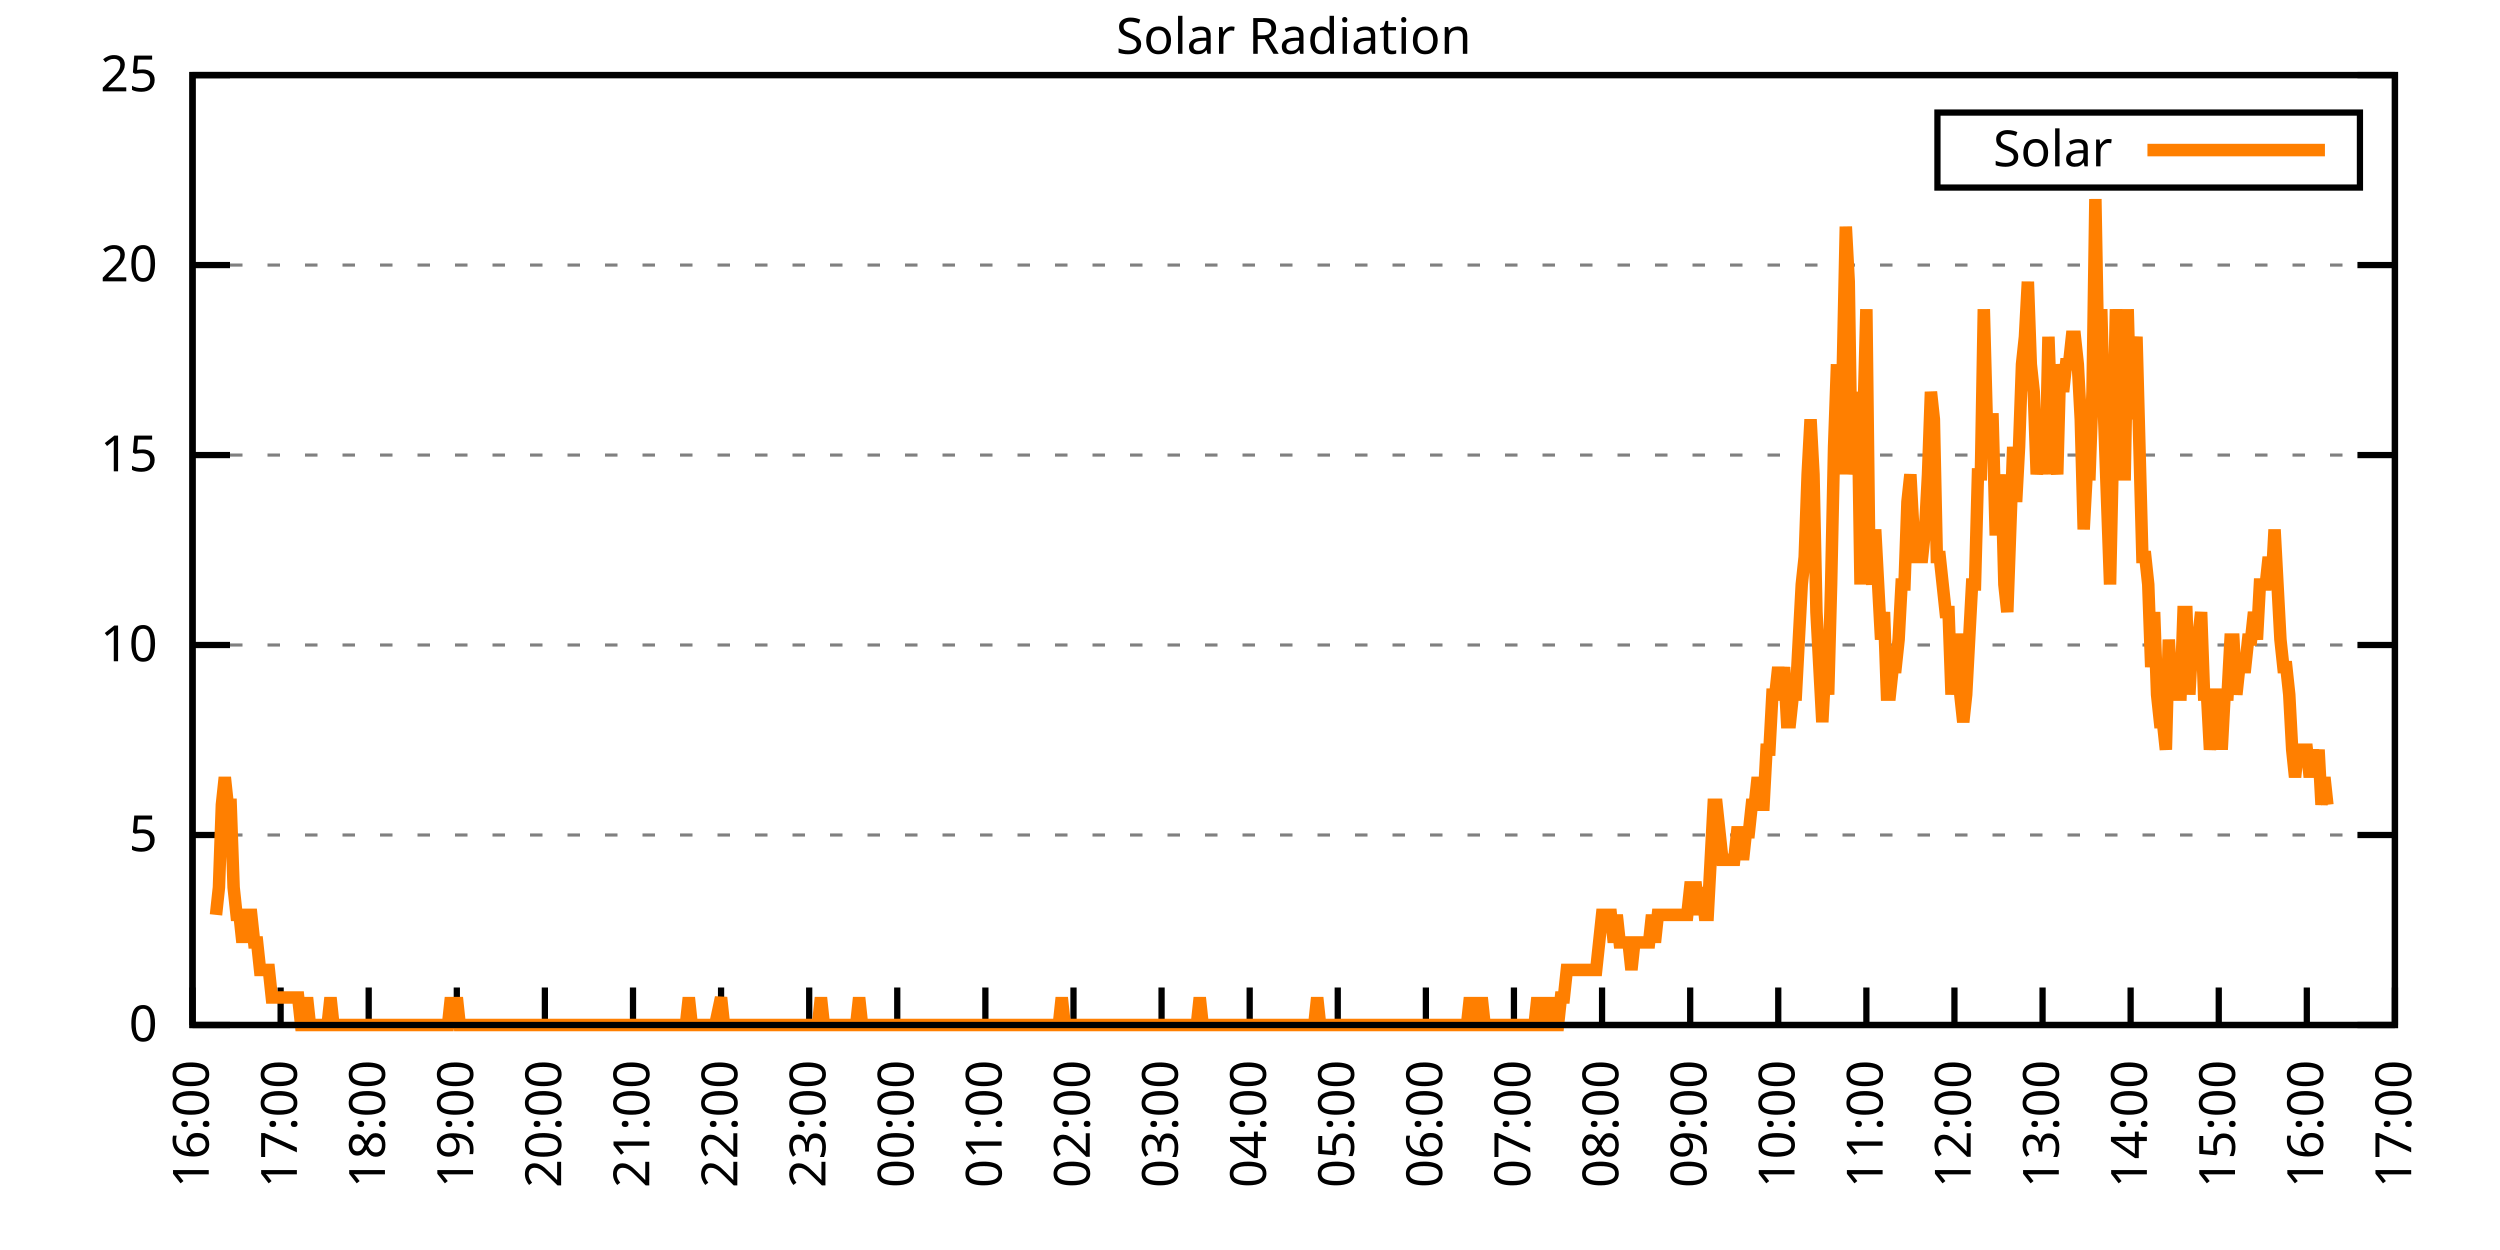
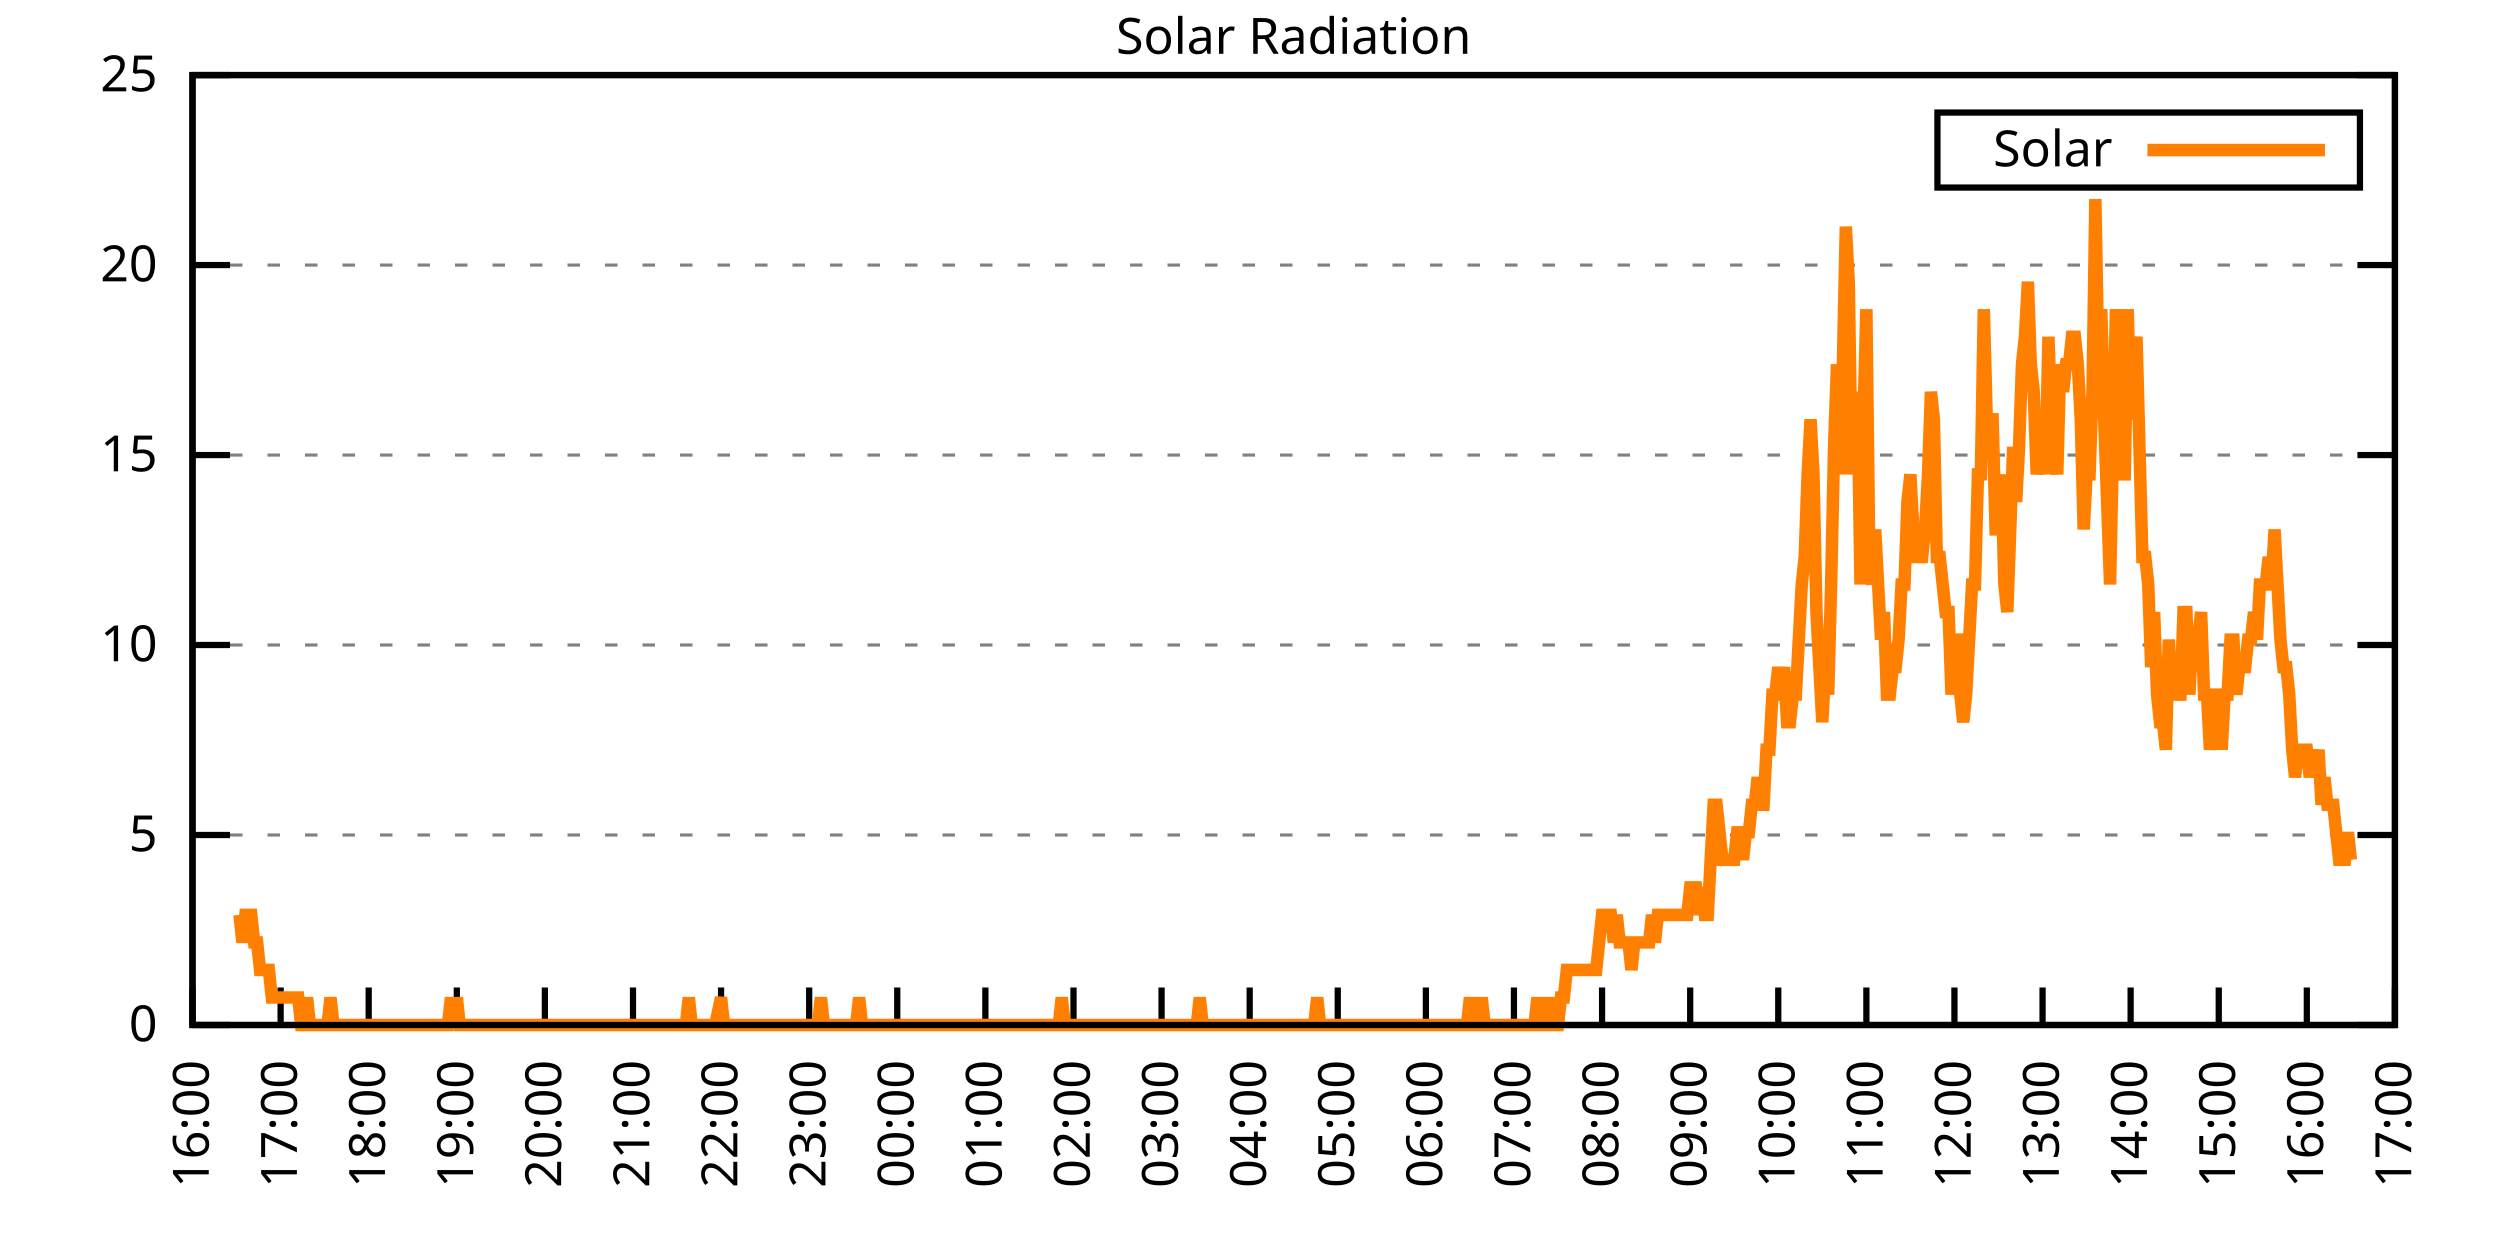
<svg xmlns="http://www.w3.org/2000/svg" xmlns:xlink="http://www.w3.org/1999/xlink" width="400" height="200" viewBox="0 0 400 200">
  <g id="gnuplot_canvas">
    <rect x="0" y="0" width="400" height="200" fill="none" />
    <defs>
      <circle id="gpDot" r="0.5" stroke-width="0.5" stroke="currentColor" />
      <path id="gpPt0" stroke-width="0.333" stroke="currentColor" d="M-1,0 h2 M0,-1 v2" />
      <path id="gpPt1" stroke-width="0.333" stroke="currentColor" d="M-1,-1 L1,1 M1,-1 L-1,1" />
      <path id="gpPt2" stroke-width="0.333" stroke="currentColor" d="M-1,0 L1,0 M0,-1 L0,1 M-1,-1 L1,1 M-1,1 L1,-1" />
      <rect id="gpPt3" stroke-width="0.333" stroke="currentColor" x="-1" y="-1" width="2" height="2" />
      <rect id="gpPt4" stroke-width="0.333" stroke="currentColor" fill="currentColor" x="-1" y="-1" width="2" height="2" />
      <circle id="gpPt5" stroke-width="0.333" stroke="currentColor" cx="0" cy="0" r="1" />
      <use xlink:href="#gpPt5" id="gpPt6" fill="currentColor" stroke="none" />
      <path id="gpPt7" stroke-width="0.333" stroke="currentColor" d="M0,-1.33 L-1.33,0.67 L1.33,0.67 z" />
      <use xlink:href="#gpPt7" id="gpPt8" fill="currentColor" stroke="none" />
      <use xlink:href="#gpPt7" id="gpPt9" stroke="currentColor" transform="rotate(180)" />
      <use xlink:href="#gpPt9" id="gpPt10" fill="currentColor" stroke="none" />
      <use xlink:href="#gpPt3" id="gpPt11" stroke="currentColor" transform="rotate(45)" />
      <use xlink:href="#gpPt11" id="gpPt12" fill="currentColor" stroke="none" />
      <path id="gpPt13" stroke-width="0.333" stroke="currentColor" d="M0,1.330 L1.265,0.411 L0.782,-1.067 L-0.782,-1.076 L-1.265,0.411 z" />
      <use xlink:href="#gpPt13" id="gpPt14" fill="currentColor" stroke="none" />
      <filter id="textbox" filterUnits="objectBoundingBox" x="0" y="0" height="1" width="1">
        <feFlood flood-color="white" flood-opacity="1" result="bgnd" />
        <feComposite in="SourceGraphic" in2="bgnd" operator="atop" />
      </filter>
      <filter id="greybox" filterUnits="objectBoundingBox" x="0" y="0" height="1" width="1">
        <feFlood flood-color="lightgrey" flood-opacity="1" result="grey" />
        <feComposite in="SourceGraphic" in2="grey" operator="atop" />
      </filter>
    </defs>
    <g fill="none" color="white" stroke="currentColor" stroke-width="1.00" stroke-linecap="butt" stroke-linejoin="miter">
</g>
    <g fill="none" color="black" stroke="currentColor" stroke-width="1.00" stroke-linecap="butt" stroke-linejoin="miter">
      <g stroke="none" shape-rendering="crispEdges">
        <polygon fill="rgb(255, 255, 255)" points="30.80,164.00 383.18,164.00 383.18,12.02 30.80,12.02 " />
      </g>
    </g>
    <g fill="none" color="black" stroke="currentColor" stroke-width="1.00" stroke-linecap="butt" stroke-linejoin="miter">
</g>
    <g fill="none" color="black" stroke="black" stroke-width="0.50" stroke-linecap="butt" stroke-linejoin="miter">
</g>
    <g fill="none" color="gray" stroke="currentColor" stroke-width="0.50" stroke-linecap="butt" stroke-linejoin="miter">
      <path stroke="gray" stroke-dasharray="2,4" class="gridline" d="M30.80,164.00 L383.19,164.00  " />
    </g>
    <g fill="none" color="gray" stroke="gray" stroke-width="1.00" stroke-linecap="butt" stroke-linejoin="miter">
</g>
    <g fill="none" color="black" stroke="currentColor" stroke-width="1.00" stroke-linecap="butt" stroke-linejoin="miter">
      <path stroke="black" d="M30.80,164.00 L36.80,164.00 M383.19,164.00 L377.19,164.00  " />
      <g transform="translate(25.20,166.60)" stroke="none" fill="black" font-family="Sans" font-size="8.00" text-anchor="end">
        <text>
          <tspan font-family="Sans"> 0</tspan>
        </text>
      </g>
    </g>
    <g fill="none" color="black" stroke="currentColor" stroke-width="1.00" stroke-linecap="butt" stroke-linejoin="miter">
</g>
    <g fill="none" color="black" stroke="black" stroke-width="0.50" stroke-linecap="butt" stroke-linejoin="miter">
</g>
    <g fill="none" color="gray" stroke="currentColor" stroke-width="0.50" stroke-linecap="butt" stroke-linejoin="miter">
      <path stroke="gray" stroke-dasharray="2,4" class="gridline" d="M30.80,133.60 L383.19,133.60  " />
    </g>
    <g fill="none" color="gray" stroke="gray" stroke-width="1.00" stroke-linecap="butt" stroke-linejoin="miter">
</g>
    <g fill="none" color="black" stroke="currentColor" stroke-width="1.00" stroke-linecap="butt" stroke-linejoin="miter">
      <path stroke="black" d="M30.80,133.60 L36.80,133.60 M383.19,133.60 L377.19,133.60  " />
      <g transform="translate(25.20,136.20)" stroke="none" fill="black" font-family="Sans" font-size="8.00" text-anchor="end">
        <text>
          <tspan font-family="Sans"> 5</tspan>
        </text>
      </g>
    </g>
    <g fill="none" color="black" stroke="currentColor" stroke-width="1.00" stroke-linecap="butt" stroke-linejoin="miter">
</g>
    <g fill="none" color="black" stroke="black" stroke-width="0.50" stroke-linecap="butt" stroke-linejoin="miter">
</g>
    <g fill="none" color="gray" stroke="currentColor" stroke-width="0.50" stroke-linecap="butt" stroke-linejoin="miter">
      <path stroke="gray" stroke-dasharray="2,4" class="gridline" d="M30.80,103.20 L383.19,103.20  " />
    </g>
    <g fill="none" color="gray" stroke="gray" stroke-width="1.00" stroke-linecap="butt" stroke-linejoin="miter">
</g>
    <g fill="none" color="black" stroke="currentColor" stroke-width="1.00" stroke-linecap="butt" stroke-linejoin="miter">
      <path stroke="black" d="M30.80,103.20 L36.80,103.20 M383.19,103.20 L377.19,103.20  " />
      <g transform="translate(25.20,105.80)" stroke="none" fill="black" font-family="Sans" font-size="8.00" text-anchor="end">
        <text>
          <tspan font-family="Sans"> 10</tspan>
        </text>
      </g>
    </g>
    <g fill="none" color="black" stroke="currentColor" stroke-width="1.00" stroke-linecap="butt" stroke-linejoin="miter">
</g>
    <g fill="none" color="black" stroke="black" stroke-width="0.50" stroke-linecap="butt" stroke-linejoin="miter">
</g>
    <g fill="none" color="gray" stroke="currentColor" stroke-width="0.50" stroke-linecap="butt" stroke-linejoin="miter">
      <path stroke="gray" stroke-dasharray="2,4" class="gridline" d="M30.80,72.81 L383.19,72.81  " />
    </g>
    <g fill="none" color="gray" stroke="gray" stroke-width="1.00" stroke-linecap="butt" stroke-linejoin="miter">
</g>
    <g fill="none" color="black" stroke="currentColor" stroke-width="1.00" stroke-linecap="butt" stroke-linejoin="miter">
      <path stroke="black" d="M30.80,72.81 L36.80,72.81 M383.19,72.81 L377.19,72.81  " />
      <g transform="translate(25.20,75.41)" stroke="none" fill="black" font-family="Sans" font-size="8.00" text-anchor="end">
        <text>
          <tspan font-family="Sans"> 15</tspan>
        </text>
      </g>
    </g>
    <g fill="none" color="black" stroke="currentColor" stroke-width="1.00" stroke-linecap="butt" stroke-linejoin="miter">
</g>
    <g fill="none" color="black" stroke="black" stroke-width="0.50" stroke-linecap="butt" stroke-linejoin="miter">
</g>
    <g fill="none" color="gray" stroke="currentColor" stroke-width="0.50" stroke-linecap="butt" stroke-linejoin="miter">
      <path stroke="gray" stroke-dasharray="2,4" class="gridline" d="M30.80,42.41 L383.19,42.41  " />
    </g>
    <g fill="none" color="gray" stroke="gray" stroke-width="1.00" stroke-linecap="butt" stroke-linejoin="miter">
</g>
    <g fill="none" color="black" stroke="currentColor" stroke-width="1.00" stroke-linecap="butt" stroke-linejoin="miter">
      <path stroke="black" d="M30.80,42.41 L36.80,42.41 M383.19,42.41 L377.19,42.41  " />
      <g transform="translate(25.20,45.01)" stroke="none" fill="black" font-family="Sans" font-size="8.00" text-anchor="end">
        <text>
          <tspan font-family="Sans"> 20</tspan>
        </text>
      </g>
    </g>
    <g fill="none" color="black" stroke="currentColor" stroke-width="1.00" stroke-linecap="butt" stroke-linejoin="miter">
</g>
    <g fill="none" color="black" stroke="black" stroke-width="0.50" stroke-linecap="butt" stroke-linejoin="miter">
</g>
    <g fill="none" color="gray" stroke="currentColor" stroke-width="0.50" stroke-linecap="butt" stroke-linejoin="miter">
      <path stroke="gray" stroke-dasharray="2,4" class="gridline" d="M30.80,12.01 L383.19,12.01  " />
    </g>
    <g fill="none" color="gray" stroke="gray" stroke-width="1.00" stroke-linecap="butt" stroke-linejoin="miter">
</g>
    <g fill="none" color="black" stroke="currentColor" stroke-width="1.00" stroke-linecap="butt" stroke-linejoin="miter">
      <path stroke="black" d="M30.80,12.01 L36.80,12.01 M383.19,12.01 L377.19,12.01  " />
      <g transform="translate(25.20,14.61)" stroke="none" fill="black" font-family="Sans" font-size="8.00" text-anchor="end">
        <text>
          <tspan font-family="Sans"> 25</tspan>
        </text>
      </g>
    </g>
    <g fill="none" color="black" stroke="currentColor" stroke-width="1.00" stroke-linecap="butt" stroke-linejoin="miter">
      <path stroke="black" d="M30.80,164.00 L30.80,158.00  " />
      <g transform="translate(33.40,169.60) rotate(270.00)" stroke="none" fill="black" font-family="Sans" font-size="8.00" text-anchor="end">
        <text>
          <tspan font-family="Sans">16:00</tspan>
        </text>
      </g>
    </g>
    <g fill="none" color="black" stroke="currentColor" stroke-width="1.00" stroke-linecap="butt" stroke-linejoin="miter">
      <path stroke="black" d="M44.90,164.00 L44.90,158.00  " />
      <g transform="translate(47.50,169.60) rotate(270.00)" stroke="none" fill="black" font-family="Sans" font-size="8.00" text-anchor="end">
        <text>
          <tspan font-family="Sans">17:00</tspan>
        </text>
      </g>
    </g>
    <g fill="none" color="black" stroke="currentColor" stroke-width="1.00" stroke-linecap="butt" stroke-linejoin="miter">
      <path stroke="black" d="M58.99,164.00 L58.99,158.00  " />
      <g transform="translate(61.59,169.60) rotate(270.00)" stroke="none" fill="black" font-family="Sans" font-size="8.00" text-anchor="end">
        <text>
          <tspan font-family="Sans">18:00</tspan>
        </text>
      </g>
    </g>
    <g fill="none" color="black" stroke="currentColor" stroke-width="1.00" stroke-linecap="butt" stroke-linejoin="miter">
      <path stroke="black" d="M73.09,164.00 L73.09,158.00  " />
      <g transform="translate(75.69,169.60) rotate(270.00)" stroke="none" fill="black" font-family="Sans" font-size="8.00" text-anchor="end">
        <text>
          <tspan font-family="Sans">19:00</tspan>
        </text>
      </g>
    </g>
    <g fill="none" color="black" stroke="currentColor" stroke-width="1.00" stroke-linecap="butt" stroke-linejoin="miter">
      <path stroke="black" d="M87.18,164.00 L87.18,158.00  " />
      <g transform="translate(89.78,169.60) rotate(270.00)" stroke="none" fill="black" font-family="Sans" font-size="8.00" text-anchor="end">
        <text>
          <tspan font-family="Sans">20:00</tspan>
        </text>
      </g>
    </g>
    <g fill="none" color="black" stroke="currentColor" stroke-width="1.00" stroke-linecap="butt" stroke-linejoin="miter">
      <path stroke="black" d="M101.28,164.00 L101.28,158.00  " />
      <g transform="translate(103.88,169.60) rotate(270.00)" stroke="none" fill="black" font-family="Sans" font-size="8.00" text-anchor="end">
        <text>
          <tspan font-family="Sans">21:00</tspan>
        </text>
      </g>
    </g>
    <g fill="none" color="black" stroke="currentColor" stroke-width="1.00" stroke-linecap="butt" stroke-linejoin="miter">
      <path stroke="black" d="M115.37,164.00 L115.37,158.00  " />
      <g transform="translate(117.97,169.60) rotate(270.00)" stroke="none" fill="black" font-family="Sans" font-size="8.00" text-anchor="end">
        <text>
          <tspan font-family="Sans">22:00</tspan>
        </text>
      </g>
    </g>
    <g fill="none" color="black" stroke="currentColor" stroke-width="1.00" stroke-linecap="butt" stroke-linejoin="miter">
      <path stroke="black" d="M129.47,164.00 L129.47,158.00  " />
      <g transform="translate(132.07,169.60) rotate(270.00)" stroke="none" fill="black" font-family="Sans" font-size="8.00" text-anchor="end">
        <text>
          <tspan font-family="Sans">23:00</tspan>
        </text>
      </g>
    </g>
    <g fill="none" color="black" stroke="currentColor" stroke-width="1.00" stroke-linecap="butt" stroke-linejoin="miter">
      <path stroke="black" d="M143.56,164.00 L143.56,158.00  " />
      <g transform="translate(146.16,169.60) rotate(270.00)" stroke="none" fill="black" font-family="Sans" font-size="8.00" text-anchor="end">
        <text>
          <tspan font-family="Sans">00:00</tspan>
        </text>
      </g>
    </g>
    <g fill="none" color="black" stroke="currentColor" stroke-width="1.00" stroke-linecap="butt" stroke-linejoin="miter">
      <path stroke="black" d="M157.66,164.00 L157.66,158.00  " />
      <g transform="translate(160.26,169.60) rotate(270.00)" stroke="none" fill="black" font-family="Sans" font-size="8.00" text-anchor="end">
        <text>
          <tspan font-family="Sans">01:00</tspan>
        </text>
      </g>
    </g>
    <g fill="none" color="black" stroke="currentColor" stroke-width="1.00" stroke-linecap="butt" stroke-linejoin="miter">
      <path stroke="black" d="M171.76,164.00 L171.76,158.00  " />
      <g transform="translate(174.36,169.60) rotate(270.00)" stroke="none" fill="black" font-family="Sans" font-size="8.00" text-anchor="end">
        <text>
          <tspan font-family="Sans">02:00</tspan>
        </text>
      </g>
    </g>
    <g fill="none" color="black" stroke="currentColor" stroke-width="1.00" stroke-linecap="butt" stroke-linejoin="miter">
      <path stroke="black" d="M185.85,164.00 L185.85,158.00  " />
      <g transform="translate(188.45,169.60) rotate(270.00)" stroke="none" fill="black" font-family="Sans" font-size="8.00" text-anchor="end">
        <text>
          <tspan font-family="Sans">03:00</tspan>
        </text>
      </g>
    </g>
    <g fill="none" color="black" stroke="currentColor" stroke-width="1.00" stroke-linecap="butt" stroke-linejoin="miter">
      <path stroke="black" d="M199.95,164.00 L199.95,158.00  " />
      <g transform="translate(202.55,169.60) rotate(270.00)" stroke="none" fill="black" font-family="Sans" font-size="8.00" text-anchor="end">
        <text>
          <tspan font-family="Sans">04:00</tspan>
        </text>
      </g>
    </g>
    <g fill="none" color="black" stroke="currentColor" stroke-width="1.00" stroke-linecap="butt" stroke-linejoin="miter">
      <path stroke="black" d="M214.04,164.00 L214.04,158.00  " />
      <g transform="translate(216.64,169.60) rotate(270.00)" stroke="none" fill="black" font-family="Sans" font-size="8.00" text-anchor="end">
        <text>
          <tspan font-family="Sans">05:00</tspan>
        </text>
      </g>
    </g>
    <g fill="none" color="black" stroke="currentColor" stroke-width="1.00" stroke-linecap="butt" stroke-linejoin="miter">
      <path stroke="black" d="M228.14,164.00 L228.14,158.00  " />
      <g transform="translate(230.74,169.60) rotate(270.00)" stroke="none" fill="black" font-family="Sans" font-size="8.00" text-anchor="end">
        <text>
          <tspan font-family="Sans">06:00</tspan>
        </text>
      </g>
    </g>
    <g fill="none" color="black" stroke="currentColor" stroke-width="1.00" stroke-linecap="butt" stroke-linejoin="miter">
      <path stroke="black" d="M242.23,164.00 L242.23,158.00  " />
      <g transform="translate(244.83,169.60) rotate(270.00)" stroke="none" fill="black" font-family="Sans" font-size="8.00" text-anchor="end">
        <text>
          <tspan font-family="Sans">07:00</tspan>
        </text>
      </g>
    </g>
    <g fill="none" color="black" stroke="currentColor" stroke-width="1.00" stroke-linecap="butt" stroke-linejoin="miter">
      <path stroke="black" d="M256.33,164.00 L256.33,158.00  " />
      <g transform="translate(258.93,169.60) rotate(270.00)" stroke="none" fill="black" font-family="Sans" font-size="8.00" text-anchor="end">
        <text>
          <tspan font-family="Sans">08:00</tspan>
        </text>
      </g>
    </g>
    <g fill="none" color="black" stroke="currentColor" stroke-width="1.00" stroke-linecap="butt" stroke-linejoin="miter">
      <path stroke="black" d="M270.43,164.00 L270.43,158.00  " />
      <g transform="translate(273.03,169.60) rotate(270.00)" stroke="none" fill="black" font-family="Sans" font-size="8.00" text-anchor="end">
        <text>
          <tspan font-family="Sans">09:00</tspan>
        </text>
      </g>
    </g>
    <g fill="none" color="black" stroke="currentColor" stroke-width="1.00" stroke-linecap="butt" stroke-linejoin="miter">
      <path stroke="black" d="M284.52,164.00 L284.52,158.00  " />
      <g transform="translate(287.12,169.60) rotate(270.00)" stroke="none" fill="black" font-family="Sans" font-size="8.00" text-anchor="end">
        <text>
          <tspan font-family="Sans">10:00</tspan>
        </text>
      </g>
    </g>
    <g fill="none" color="black" stroke="currentColor" stroke-width="1.00" stroke-linecap="butt" stroke-linejoin="miter">
      <path stroke="black" d="M298.62,164.00 L298.62,158.00  " />
      <g transform="translate(301.22,169.60) rotate(270.00)" stroke="none" fill="black" font-family="Sans" font-size="8.00" text-anchor="end">
        <text>
          <tspan font-family="Sans">11:00</tspan>
        </text>
      </g>
    </g>
    <g fill="none" color="black" stroke="currentColor" stroke-width="1.00" stroke-linecap="butt" stroke-linejoin="miter">
      <path stroke="black" d="M312.71,164.00 L312.71,158.00  " />
      <g transform="translate(315.31,169.60) rotate(270.00)" stroke="none" fill="black" font-family="Sans" font-size="8.00" text-anchor="end">
        <text>
          <tspan font-family="Sans">12:00</tspan>
        </text>
      </g>
    </g>
    <g fill="none" color="black" stroke="currentColor" stroke-width="1.00" stroke-linecap="butt" stroke-linejoin="miter">
      <path stroke="black" d="M326.81,164.00 L326.81,158.00  " />
      <g transform="translate(329.41,169.60) rotate(270.00)" stroke="none" fill="black" font-family="Sans" font-size="8.00" text-anchor="end">
        <text>
          <tspan font-family="Sans">13:00</tspan>
        </text>
      </g>
    </g>
    <g fill="none" color="black" stroke="currentColor" stroke-width="1.00" stroke-linecap="butt" stroke-linejoin="miter">
      <path stroke="black" d="M340.90,164.00 L340.90,158.00  " />
      <g transform="translate(343.50,169.60) rotate(270.00)" stroke="none" fill="black" font-family="Sans" font-size="8.00" text-anchor="end">
        <text>
          <tspan font-family="Sans">14:00</tspan>
        </text>
      </g>
    </g>
    <g fill="none" color="black" stroke="currentColor" stroke-width="1.00" stroke-linecap="butt" stroke-linejoin="miter">
      <path stroke="black" d="M355.00,164.00 L355.00,158.00  " />
      <g transform="translate(357.60,169.60) rotate(270.00)" stroke="none" fill="black" font-family="Sans" font-size="8.00" text-anchor="end">
        <text>
          <tspan font-family="Sans">15:00</tspan>
        </text>
      </g>
    </g>
    <g fill="none" color="black" stroke="currentColor" stroke-width="1.00" stroke-linecap="butt" stroke-linejoin="miter">
      <path stroke="black" d="M369.09,164.00 L369.09,158.00  " />
      <g transform="translate(371.69,169.60) rotate(270.00)" stroke="none" fill="black" font-family="Sans" font-size="8.00" text-anchor="end">
        <text>
          <tspan font-family="Sans">16:00</tspan>
        </text>
      </g>
    </g>
    <g fill="none" color="black" stroke="currentColor" stroke-width="1.00" stroke-linecap="butt" stroke-linejoin="miter">
      <path stroke="black" d="M383.19,164.00 L383.19,158.00  " />
      <g transform="translate(385.79,169.60) rotate(270.00)" stroke="none" fill="black" font-family="Sans" font-size="8.00" text-anchor="end">
        <text>
          <tspan font-family="Sans">17:00</tspan>
        </text>
      </g>
    </g>
    <g fill="none" color="black" stroke="currentColor" stroke-width="1.00" stroke-linecap="butt" stroke-linejoin="miter">
</g>
    <g fill="none" color="black" stroke="currentColor" stroke-width="1.00" stroke-linecap="butt" stroke-linejoin="miter">
      <path stroke="black" d="M30.80,12.01 L30.80,164.00 L383.19,164.00 L383.19,12.01 L30.80,12.01 Z  " />
    </g>
    <g fill="none" color="black" stroke="currentColor" stroke-width="1.00" stroke-linecap="butt" stroke-linejoin="miter">
</g>
    <g fill="none" color="black" stroke="currentColor" stroke-width="1.00" stroke-linecap="butt" stroke-linejoin="miter">
      <path stroke="black" d="M309.99,30.01 L309.99,18.01 L377.59,18.01 L377.59,30.01 L309.99,30.01 Z  " />
    </g>
    <g id="Solar_Radiation_plot_1">
      <g fill="none" color="white" stroke="black" stroke-width="2.00" stroke-linecap="butt" stroke-linejoin="miter">
</g>
      <g fill="none" color="black" stroke="currentColor" stroke-width="2.00" stroke-linecap="butt" stroke-linejoin="miter">
        <g transform="translate(337.99,26.61)" stroke="none" fill="black" font-family="Sans" font-size="8.00" text-anchor="end">
          <text>
            <tspan font-family="Sans">Solar</tspan>
          </text>
        </g>
      </g>
      <g fill="none" color="black" stroke="currentColor" stroke-width="2.00" stroke-linecap="butt" stroke-linejoin="miter">
-         <path stroke="rgb(255, 127,   0)" d="M343.59,24.01 L371.99,24.01 M34.56,146.38 L35.03,141.98 L35.50,128.76 L35.97,124.36 L36.44,128.76 L36.91,128.76   L37.38,141.98 L37.85,146.38 L38.32,146.38 L38.79,150.79 L39.26,146.38 L39.73,146.38 L40.20,146.38 L40.67,150.79   L41.14,150.79 L41.61,155.19 L42.08,155.19 L42.55,155.19 L43.02,155.19 L43.49,159.60 L43.96,159.60 L44.43,159.60   L44.90,159.60 L45.37,159.60 L45.84,159.60 L46.31,159.60 L46.78,159.60 L47.24,159.60 L47.71,159.60 L48.18,164.00   L48.65,164.00 L49.12,159.60 L49.59,164.00 L50.06,164.00 L50.53,164.00 L51.00,164.00 L51.47,164.00 L51.94,164.00   L52.41,164.00 L52.88,159.60 L53.35,164.00 L53.82,164.00 L54.29,164.00 L54.76,164.00 L55.23,164.00 L55.70,164.00   L56.17,164.00 L56.64,164.00 L57.11,164.00 L57.58,164.00 L58.05,164.00 L58.52,164.00 L58.99,164.00 L59.46,164.00   L59.93,164.00 L60.40,164.00 L60.87,164.00 L61.34,164.00 L61.81,164.00 L62.28,164.00 L62.75,164.00 L63.22,164.00   L63.69,164.00 L64.16,164.00 L64.63,164.00 L65.10,164.00 L65.57,164.00 L66.04,164.00 L66.51,164.00 L66.98,164.00   L67.45,164.00 L67.92,164.00 L68.39,164.00 L68.86,164.00 L69.33,164.00 L69.80,164.00 L70.27,164.00 L70.74,164.00   L71.21,164.00 L71.68,164.00 L72.15,159.60 L72.62,164.00 L73.09,159.60 L73.56,164.00 L74.03,164.00 L74.50,164.00   L74.97,164.00 L75.44,164.00 L75.91,164.00 L76.38,164.00 L76.85,164.00 L77.32,164.00 L77.79,164.00 L78.26,164.00   L78.73,164.00 L79.19,164.00 L79.66,164.00 L80.13,164.00 L80.60,164.00 L81.07,164.00 L81.54,164.00 L82.01,164.00   L82.48,164.00 L82.95,164.00 L83.42,164.00 L83.89,164.00 L84.36,164.00 L84.83,164.00 L85.30,164.00 L85.77,164.00   L86.24,164.00 L86.71,164.00 L87.18,164.00 L87.65,164.00 L88.12,164.00 L88.59,164.00 L89.06,164.00 L89.53,164.00   L90.00,164.00 L90.47,164.00 L90.94,164.00 L91.41,164.00 L91.88,164.00 L92.35,164.00 L92.82,164.00 L93.29,164.00   L93.76,164.00 L94.23,164.00 L94.70,164.00 L95.17,164.00 L95.64,164.00 L96.11,164.00 L96.58,164.00 L97.05,164.00   L97.52,164.00 L97.99,164.00 L98.46,164.00 L98.93,164.00 L99.40,164.00 L99.87,164.00 L100.34,164.00 L100.81,164.00   L101.28,164.00 L101.75,164.00 L102.22,164.00 L102.69,164.00 L103.16,164.00 L103.63,164.00 L104.10,164.00 L104.57,164.00   L105.04,164.00 L105.51,164.00 L105.98,164.00 L106.45,164.00 L106.92,164.00 L107.39,164.00 L107.86,164.00 L108.33,164.00   L108.80,164.00 L109.27,164.00 L109.74,164.00 L110.21,159.60 L110.68,164.00 L111.14,164.00 L111.61,164.00 L112.08,164.00   L112.55,164.00 L113.02,164.00 L113.49,164.00 L113.96,164.00 L114.43,164.00 L115.37,159.60 L115.84,164.00 L116.31,164.00   L116.78,164.00 L117.25,164.00 L117.72,164.00 L118.19,164.00 L118.66,164.00 L119.13,164.00 L119.60,164.00 L120.07,164.00   L120.54,164.00 L121.01,164.00 L121.48,164.00 L121.95,164.00 L122.42,164.00 L122.89,164.00 L123.36,164.00 L123.83,164.00   L124.30,164.00 L124.77,164.00 L125.24,164.00 L125.71,164.00 L126.18,164.00 L126.65,164.00 L127.12,164.00 L127.59,164.00   L128.06,164.00 L128.53,164.00 L129.00,164.00 L129.47,164.00 L129.94,164.00 L130.41,164.00 L130.88,164.00 L131.35,159.60   L131.82,164.00 L132.29,164.00 L132.76,164.00 L133.23,164.00 L133.70,164.00 L134.17,164.00 L134.64,164.00 L135.11,164.00   L135.58,164.00 L136.05,164.00 L136.52,164.00 L136.99,164.00 L137.46,159.60 L137.93,164.00 L138.40,164.00 L138.87,164.00   L139.34,164.00 L139.81,164.00 L140.28,164.00 L140.75,164.00 L141.22,164.00 L141.69,164.00 L142.16,164.00 L142.63,164.00   L143.09,164.00 L143.56,164.00 L144.03,164.00 L144.50,164.00 L144.97,164.00 L145.44,164.00 L145.91,164.00 L146.38,164.00   L146.85,164.00 L147.32,164.00 L147.79,164.00 L148.26,164.00 L148.73,164.00 L149.20,164.00 L149.67,164.00 L150.14,164.00   L150.61,164.00 L151.08,164.00 L151.55,164.00 L152.02,164.00 L152.49,164.00 L152.96,164.00 L153.43,164.00 L153.90,164.00   L154.37,164.00 L154.84,164.00 L155.31,164.00 L155.78,164.00 L156.25,164.00 L156.72,164.00 L157.19,164.00 L157.66,164.00   L158.13,164.00 L158.60,164.00 L159.07,164.00 L159.54,164.00 L160.01,164.00 L160.48,164.00 L160.95,164.00 L161.42,164.00   L161.89,164.00 L162.36,164.00 L162.83,164.00 L163.30,164.00 L163.77,164.00 L164.24,164.00 L164.71,164.00 L165.18,164.00   L165.65,164.00 L166.12,164.00 L166.59,164.00 L167.06,164.00 L167.53,164.00 L168.00,164.00 L168.47,164.00 L168.94,164.00   L169.41,164.00 L169.88,159.60 L170.35,164.00 L170.82,164.00 L171.29,164.00 L171.76,164.00 L172.23,164.00 L172.70,164.00   L173.17,164.00 L173.64,164.00 L174.11,164.00 L174.58,164.00 L175.04,164.00 L175.51,164.00 L175.98,164.00 L176.45,164.00   L176.92,164.00 L177.39,164.00 L177.86,164.00 L178.33,164.00 L178.80,164.00 L179.27,164.00 L179.74,164.00 L180.21,164.00   L180.68,164.00 L181.15,164.00 L181.62,164.00 L182.09,164.00 L182.56,164.00 L183.03,164.00 L183.50,164.00 L183.97,164.00   L184.44,164.00 L184.91,164.00 L185.38,164.00 L185.85,164.00 L186.32,164.00 L186.79,164.00 L187.26,164.00 L187.73,164.00   L188.20,164.00 L188.67,164.00 L189.14,164.00 L189.61,164.00 L190.08,164.00 L190.55,164.00 L191.02,164.00 L191.49,164.00   L191.96,159.60 L192.43,164.00 L192.90,164.00 L193.37,164.00 L193.84,164.00 L194.31,164.00 L194.78,164.00 L195.25,164.00   L195.72,164.00 L196.19,164.00 L196.66,164.00 L197.13,164.00 L197.60,164.00 L198.07,164.00 L198.54,164.00 L199.01,164.00   L199.48,164.00 L199.95,164.00 L200.42,164.00 L200.89,164.00 L201.36,164.00 L201.83,164.00 L202.30,164.00 L202.77,164.00   L203.24,164.00 L203.71,164.00 L204.18,164.00 L204.65,164.00 L205.12,164.00 L205.59,164.00 L206.06,164.00 L206.53,164.00   L207.00,164.00 L207.46,164.00 L207.93,164.00 L208.40,164.00 L208.87,164.00 L209.34,164.00 L209.81,164.00 L210.28,164.00   L210.75,159.60 L211.22,164.00 L211.69,164.00 L212.16,164.00 L212.63,164.00 L213.10,164.00 L213.57,164.00 L214.04,164.00   L214.51,164.00 L214.98,164.00 L215.45,164.00 L215.92,164.00 L216.39,164.00 L216.86,164.00 L217.33,164.00 L217.80,164.00   L218.27,164.00 L218.74,164.00 L219.21,164.00 L219.68,164.00 L220.15,164.00 L220.62,164.00 L221.09,164.00 L221.56,164.00   L222.03,164.00 L222.50,164.00 L222.97,164.00 L223.44,164.00 L223.91,164.00 L224.38,164.00 L224.85,164.00 L225.32,164.00   L225.79,164.00 L226.26,164.00 L226.73,164.00 L227.20,164.00 L227.67,164.00 L228.14,164.00 L228.61,164.00 L229.08,164.00   L229.55,164.00 L230.02,164.00 L230.49,164.00 L230.96,164.00 L231.43,164.00 L231.90,164.00 L232.37,164.00 L232.84,164.00   L233.31,164.00 L233.78,164.00 L234.25,164.00 L234.72,164.00 L235.19,159.60 L235.66,164.00 L236.13,164.00 L236.60,164.00   L237.07,159.60 L237.54,164.00 L238.01,164.00 L238.48,164.00 L238.95,164.00 L239.41,164.00 L239.88,164.00 L240.35,164.00   L240.82,164.00 L241.29,164.00 L241.76,164.00 L242.23,164.00 L242.70,164.00 L243.17,164.00 L243.64,164.00 L244.11,164.00   L244.58,164.00 L245.05,164.00 L245.52,164.00 L245.99,159.60 L246.46,164.00 L246.93,164.00 L247.40,164.00 L247.87,159.60   L248.34,164.00 L248.81,164.00 L249.28,164.00 L249.75,159.60 L250.22,159.60 L250.69,155.19 L251.16,155.19 L251.63,155.19   L252.10,155.19 L252.57,155.19 L253.04,155.19 L253.51,155.19 L253.98,155.19 L254.45,155.19 L254.92,155.19 L255.39,155.19   L255.86,150.79 L256.33,146.38 L256.80,146.38 L257.27,146.38 L257.74,146.38 L258.21,150.79 L258.68,146.38 L259.15,150.79   L259.62,150.79 L260.09,150.79 L260.56,150.79 L261.03,155.19 L261.50,150.79 L261.97,150.79 L262.44,150.79 L262.91,150.79   L263.38,150.79 L263.85,150.79 L264.32,146.38 L264.79,150.79 L265.26,146.38 L265.73,146.38 L266.20,146.38 L266.67,146.38   L267.14,146.38 L267.61,146.38 L268.08,146.38 L268.55,146.38 L269.02,146.38 L269.49,146.38 L269.96,146.38 L270.43,141.98   L270.90,141.98 L271.36,141.98 L271.83,146.38 L272.30,141.98 L272.77,146.38 L273.24,146.38 L273.71,137.57 L274.18,128.76   L274.65,128.76 L275.12,133.17 L275.59,137.57 L276.06,137.57 L276.53,137.57 L277.00,137.57 L277.47,137.57 L277.94,133.17   L278.41,133.17 L278.88,137.57 L279.35,133.17 L279.82,133.17 L280.29,128.76 L280.76,128.76 L281.23,124.36 L281.70,128.76   L282.17,128.76 L282.64,119.95 L283.11,119.95 L283.58,111.14 L284.05,111.14 L284.52,106.74 L284.99,111.14 L285.46,106.74   L285.93,115.55 L286.40,115.55 L286.87,111.14 L287.34,111.14 L287.81,102.33 L288.28,93.52 L288.75,89.12 L289.22,75.90   L289.69,67.09 L290.16,75.90 L290.63,97.93 L291.10,106.74 L291.57,115.55 L292.04,106.74 L292.51,111.14 L292.98,93.52   L293.45,71.50 L293.92,58.28 L294.39,75.90 L294.86,58.28 L295.33,36.26 L295.80,45.07 L296.27,75.90 L296.74,71.50   L297.21,62.69 L297.68,93.52 L298.15,67.09 L298.62,49.47 L299.09,89.12 L299.56,93.52 L300.03,84.71 L300.50,93.52   L300.97,102.33 L301.44,97.93 L301.91,111.14 L302.38,111.14 L302.85,106.74 L303.31,106.74 L303.78,102.33 L304.25,93.52   L304.72,93.52 L305.19,80.31 L305.66,75.90 L306.13,84.71 L306.60,89.12 L307.07,89.12 L307.54,89.12 L308.01,84.71   L308.48,75.90 L308.95,62.69 L309.42,67.09 L309.89,89.12 L310.36,89.12 L310.83,93.52 L311.30,97.93 L311.77,97.93   L312.24,111.14 L312.71,102.33 L313.18,102.33 L313.65,111.14 L314.12,115.55 L314.59,111.14 L315.06,102.33 L315.53,93.52   L316.00,93.52 L316.47,75.90 L316.94,75.90 L317.41,49.47 L317.88,67.09 L318.35,67.09 L318.82,67.09 L319.29,84.71   L319.76,84.71 L320.23,75.90 L320.70,93.52 L321.17,97.93 L321.64,84.71 L322.11,71.50 L322.58,80.31 L323.05,71.50   L323.52,58.28 L323.99,53.88 L324.46,45.07 L324.93,58.28 L325.40,62.69 L325.87,75.90 L326.34,71.50 L326.81,67.09   L327.28,75.90 L327.75,53.88 L328.22,67.09 L328.69,71.50 L329.16,75.90 L329.63,58.28 L330.10,62.69 L330.57,58.28   L331.04,58.28 L331.51,53.88 L331.98,53.88 L332.45,58.28 L332.92,67.09 L333.39,84.71 L333.86,75.90 L334.33,75.90   L334.80,62.69 L335.26,31.85 L335.73,58.28 L336.20,49.47 L336.67,67.09 L337.14,80.31 L337.61,93.52 L338.08,71.50   L338.55,49.47 L339.02,62.69 L339.49,75.90 L339.96,75.90 L340.43,49.47 L340.90,67.09 L341.37,58.28 L341.84,53.88   L342.31,71.50 L342.78,89.12 L343.25,89.12 L343.72,93.52 L344.19,106.74 L344.66,97.93 L345.13,111.14 L345.60,115.55   L346.07,115.55 L346.54,119.95 L347.01,102.33 L347.48,111.14 L347.95,111.14 L348.42,111.14 L348.89,111.14 L349.36,97.93   L349.83,97.93 L350.30,111.14 L350.77,102.33 L351.24,102.33 L351.71,102.33 L352.18,97.93 L352.65,111.14 L353.12,111.14   L353.59,119.95 L354.06,115.55 L354.53,111.14 L355.00,111.14 L355.47,119.95 L355.94,111.14 L356.41,111.14 L356.88,102.33   L357.35,102.33 L357.82,111.14 L358.29,106.74 L358.76,106.74 L359.23,106.74 L359.70,102.33 L360.17,102.33 L360.64,97.93   L361.11,102.33 L361.58,93.52 L362.05,93.52 L362.52,93.52 L362.99,89.12 L363.46,93.52 L363.93,84.71 L364.40,93.52   L364.87,102.33 L365.34,106.74 L365.81,106.74 L366.28,111.14 L366.75,119.95 L367.21,124.36 L367.68,119.95 L368.15,119.95   L368.62,119.95 L369.09,119.95 L369.56,124.36 L370.03,119.95 L370.50,124.36 L370.97,119.95 L371.44,128.76 L371.91,124.36   L372.38,128.76  " />
+         <path stroke="rgb(255, 127,   0)" d="M343.59,24.01 L371.99,24.01 M38.32,146.38 L38.79,150.79 L39.26,146.38 L39.73,146.38 L40.20,146.38 L40.67,150.79   L41.14,150.79 L41.61,155.19 L42.08,155.19 L42.55,155.19 L43.02,155.19 L43.49,159.60 L43.96,159.60 L44.43,159.60   L44.90,159.60 L45.37,159.60 L45.84,159.60 L46.31,159.60 L46.78,159.60 L47.24,159.60 L47.71,159.60 L48.18,164.00   L48.65,164.00 L49.12,159.60 L49.59,164.00 L50.06,164.00 L50.53,164.00 L51.00,164.00 L51.47,164.00 L51.94,164.00   L52.41,164.00 L52.88,159.60 L53.35,164.00 L53.82,164.00 L54.29,164.00 L54.76,164.00 L55.23,164.00 L55.70,164.00   L56.17,164.00 L56.64,164.00 L57.11,164.00 L57.58,164.00 L58.05,164.00 L58.52,164.00 L58.99,164.00 L59.46,164.00   L59.93,164.00 L60.40,164.00 L60.87,164.00 L61.34,164.00 L61.81,164.00 L62.28,164.00 L62.75,164.00 L63.22,164.00   L63.69,164.00 L64.16,164.00 L64.63,164.00 L65.10,164.00 L65.57,164.00 L66.04,164.00 L66.51,164.00 L66.98,164.00   L67.45,164.00 L67.92,164.00 L68.39,164.00 L68.86,164.00 L69.33,164.00 L69.80,164.00 L70.27,164.00 L70.74,164.00   L71.21,164.00 L71.68,164.00 L72.15,159.60 L72.62,164.00 L73.09,159.60 L73.56,164.00 L74.03,164.00 L74.50,164.00   L74.97,164.00 L75.44,164.00 L75.91,164.00 L76.38,164.00 L76.85,164.00 L77.32,164.00 L77.79,164.00 L78.26,164.00   L78.73,164.00 L79.19,164.00 L79.66,164.00 L80.13,164.00 L80.60,164.00 L81.07,164.00 L81.54,164.00 L82.01,164.00   L82.48,164.00 L82.95,164.00 L83.42,164.00 L83.89,164.00 L84.36,164.00 L84.83,164.00 L85.30,164.00 L85.77,164.00   L86.24,164.00 L86.71,164.00 L87.18,164.00 L87.65,164.00 L88.12,164.00 L88.59,164.00 L89.06,164.00 L89.53,164.00   L90.00,164.00 L90.47,164.00 L90.94,164.00 L91.41,164.00 L91.88,164.00 L92.35,164.00 L92.82,164.00 L93.29,164.00   L93.76,164.00 L94.23,164.00 L94.70,164.00 L95.17,164.00 L95.64,164.00 L96.11,164.00 L96.58,164.00 L97.05,164.00   L97.52,164.00 L97.99,164.00 L98.46,164.00 L98.93,164.00 L99.40,164.00 L99.87,164.00 L100.34,164.00 L100.81,164.00   L101.28,164.00 L101.75,164.00 L102.22,164.00 L102.69,164.00 L103.16,164.00 L103.63,164.00 L104.10,164.00 L104.57,164.00   L105.04,164.00 L105.51,164.00 L105.98,164.00 L106.45,164.00 L106.92,164.00 L107.39,164.00 L107.86,164.00 L108.33,164.00   L108.80,164.00 L109.27,164.00 L109.74,164.00 L110.21,159.60 L110.68,164.00 L111.14,164.00 L111.61,164.00 L112.08,164.00   L112.55,164.00 L113.02,164.00 L113.49,164.00 L113.96,164.00 L114.43,164.00 L115.37,159.60 L115.84,164.00 L116.31,164.00   L116.78,164.00 L117.25,164.00 L117.72,164.00 L118.19,164.00 L118.66,164.00 L119.13,164.00 L119.60,164.00 L120.07,164.00   L120.54,164.00 L121.01,164.00 L121.48,164.00 L121.95,164.00 L122.42,164.00 L122.89,164.00 L123.36,164.00 L123.83,164.00   L124.30,164.00 L124.77,164.00 L125.24,164.00 L125.71,164.00 L126.18,164.00 L126.65,164.00 L127.12,164.00 L127.59,164.00   L128.06,164.00 L128.53,164.00 L129.00,164.00 L129.47,164.00 L129.94,164.00 L130.41,164.00 L130.88,164.00 L131.35,159.60   L131.82,164.00 L132.29,164.00 L132.76,164.00 L133.23,164.00 L133.70,164.00 L134.17,164.00 L134.64,164.00 L135.11,164.00   L135.58,164.00 L136.05,164.00 L136.52,164.00 L136.99,164.00 L137.46,159.60 L137.93,164.00 L138.40,164.00 L138.87,164.00   L139.34,164.00 L139.81,164.00 L140.28,164.00 L140.75,164.00 L141.22,164.00 L141.69,164.00 L142.16,164.00 L142.63,164.00   L143.09,164.00 L143.56,164.00 L144.03,164.00 L144.50,164.00 L144.97,164.00 L145.44,164.00 L145.91,164.00 L146.38,164.00   L146.85,164.00 L147.32,164.00 L147.79,164.00 L148.26,164.00 L148.73,164.00 L149.20,164.00 L149.67,164.00 L150.14,164.00   L150.61,164.00 L151.08,164.00 L151.55,164.00 L152.02,164.00 L152.49,164.00 L152.96,164.00 L153.43,164.00 L153.90,164.00   L154.37,164.00 L154.84,164.00 L155.31,164.00 L155.78,164.00 L156.25,164.00 L156.72,164.00 L157.19,164.00 L157.66,164.00   L158.13,164.00 L158.60,164.00 L159.07,164.00 L159.54,164.00 L160.01,164.00 L160.48,164.00 L160.95,164.00 L161.42,164.00   L161.89,164.00 L162.36,164.00 L162.83,164.00 L163.30,164.00 L163.77,164.00 L164.24,164.00 L164.71,164.00 L165.18,164.00   L165.65,164.00 L166.12,164.00 L166.59,164.00 L167.06,164.00 L167.53,164.00 L168.00,164.00 L168.47,164.00 L168.94,164.00   L169.41,164.00 L169.88,159.60 L170.35,164.00 L170.82,164.00 L171.29,164.00 L171.76,164.00 L172.23,164.00 L172.70,164.00   L173.17,164.00 L173.64,164.00 L174.11,164.00 L174.58,164.00 L175.04,164.00 L175.51,164.00 L175.98,164.00 L176.45,164.00   L176.92,164.00 L177.39,164.00 L177.86,164.00 L178.33,164.00 L178.80,164.00 L179.27,164.00 L179.74,164.00 L180.21,164.00   L180.68,164.00 L181.15,164.00 L181.62,164.00 L182.09,164.00 L182.56,164.00 L183.03,164.00 L183.50,164.00 L183.97,164.00   L184.44,164.00 L184.91,164.00 L185.38,164.00 L185.85,164.00 L186.32,164.00 L186.79,164.00 L187.26,164.00 L187.73,164.00   L188.20,164.00 L188.67,164.00 L189.14,164.00 L189.61,164.00 L190.08,164.00 L190.55,164.00 L191.02,164.00 L191.49,164.00   L191.96,159.60 L192.43,164.00 L192.90,164.00 L193.37,164.00 L193.84,164.00 L194.31,164.00 L194.78,164.00 L195.25,164.00   L195.72,164.00 L196.19,164.00 L196.66,164.00 L197.13,164.00 L197.60,164.00 L198.07,164.00 L198.54,164.00 L199.01,164.00   L199.48,164.00 L199.95,164.00 L200.42,164.00 L200.89,164.00 L201.36,164.00 L201.83,164.00 L202.30,164.00 L202.77,164.00   L203.24,164.00 L203.71,164.00 L204.18,164.00 L204.65,164.00 L205.12,164.00 L205.59,164.00 L206.06,164.00 L206.53,164.00   L207.00,164.00 L207.46,164.00 L207.93,164.00 L208.40,164.00 L208.87,164.00 L209.34,164.00 L209.81,164.00 L210.28,164.00   L210.75,159.60 L211.22,164.00 L211.69,164.00 L212.16,164.00 L212.63,164.00 L213.10,164.00 L213.57,164.00 L214.04,164.00   L214.51,164.00 L214.98,164.00 L215.45,164.00 L215.92,164.00 L216.39,164.00 L216.86,164.00 L217.33,164.00 L217.80,164.00   L218.27,164.00 L218.74,164.00 L219.21,164.00 L219.68,164.00 L220.15,164.00 L220.62,164.00 L221.09,164.00 L221.56,164.00   L222.03,164.00 L222.50,164.00 L222.97,164.00 L223.44,164.00 L223.91,164.00 L224.38,164.00 L224.85,164.00 L225.32,164.00   L225.79,164.00 L226.26,164.00 L226.73,164.00 L227.20,164.00 L227.67,164.00 L228.14,164.00 L228.61,164.00 L229.08,164.00   L229.55,164.00 L230.02,164.00 L230.49,164.00 L230.96,164.00 L231.43,164.00 L231.90,164.00 L232.37,164.00 L232.84,164.00   L233.31,164.00 L233.78,164.00 L234.25,164.00 L234.72,164.00 L235.19,159.60 L235.66,164.00 L236.13,164.00 L236.60,164.00   L237.07,159.60 L237.54,164.00 L238.01,164.00 L238.48,164.00 L238.95,164.00 L239.41,164.00 L239.88,164.00 L240.35,164.00   L240.82,164.00 L241.29,164.00 L241.76,164.00 L242.23,164.00 L242.70,164.00 L243.17,164.00 L243.64,164.00 L244.11,164.00   L244.58,164.00 L245.05,164.00 L245.52,164.00 L245.99,159.60 L246.46,164.00 L246.93,164.00 L247.40,164.00 L247.87,159.60   L248.34,164.00 L248.81,164.00 L249.28,164.00 L249.75,159.60 L250.22,159.60 L250.69,155.19 L251.16,155.19 L251.63,155.19   L252.10,155.19 L252.57,155.19 L253.04,155.19 L253.51,155.19 L253.98,155.19 L254.45,155.19 L254.92,155.19 L255.39,155.19   L255.86,150.79 L256.33,146.38 L256.80,146.38 L257.27,146.38 L257.74,146.38 L258.21,150.79 L258.68,146.38 L259.15,150.79   L259.62,150.79 L260.09,150.79 L260.56,150.79 L261.03,155.19 L261.50,150.79 L261.97,150.79 L262.44,150.79 L262.91,150.79   L263.38,150.79 L263.85,150.79 L264.32,146.38 L264.79,150.79 L265.26,146.38 L265.73,146.38 L266.20,146.38 L266.67,146.38   L267.14,146.38 L267.61,146.38 L268.08,146.38 L268.55,146.38 L269.02,146.38 L269.49,146.38 L269.96,146.38 L270.43,141.98   L270.90,141.98 L271.36,141.98 L271.83,146.38 L272.30,141.98 L272.77,146.38 L273.24,146.38 L273.71,137.57 L274.18,128.76   L274.65,128.76 L275.12,133.17 L275.59,137.57 L276.06,137.57 L276.53,137.57 L277.00,137.57 L277.47,137.57 L277.94,133.17   L278.41,133.17 L278.88,137.57 L279.35,133.17 L279.82,133.17 L280.29,128.76 L280.76,128.76 L281.23,124.36 L281.70,128.76   L282.17,128.76 L282.64,119.95 L283.11,119.95 L283.58,111.14 L284.05,111.14 L284.52,106.74 L284.99,111.14 L285.46,106.74   L285.93,115.55 L286.40,115.55 L286.87,111.14 L287.34,111.14 L287.81,102.33 L288.28,93.52 L288.75,89.12 L289.22,75.90   L289.69,67.09 L290.16,75.90 L290.63,97.93 L291.10,106.74 L291.57,115.55 L292.04,106.74 L292.51,111.14 L292.98,93.52   L293.45,71.50 L293.92,58.28 L294.39,75.90 L294.86,58.28 L295.33,36.26 L295.80,45.07 L296.27,75.90 L296.74,71.50   L297.21,62.69 L297.68,93.52 L298.15,67.09 L298.62,49.47 L299.09,89.12 L299.56,93.52 L300.03,84.71 L300.50,93.52   L300.97,102.33 L301.44,97.93 L301.91,111.14 L302.38,111.14 L302.85,106.74 L303.31,106.74 L303.78,102.33 L304.25,93.52   L304.72,93.52 L305.19,80.31 L305.66,75.90 L306.13,84.71 L306.60,89.12 L307.07,89.12 L307.54,89.12 L308.01,84.71   L308.48,75.90 L308.95,62.69 L309.42,67.09 L309.89,89.12 L310.36,89.12 L310.83,93.52 L311.30,97.93 L311.77,97.93   L312.24,111.14 L312.71,102.33 L313.18,102.33 L313.65,111.14 L314.12,115.55 L314.59,111.14 L315.06,102.33 L315.53,93.52   L316.00,93.52 L316.47,75.90 L316.94,75.90 L317.41,49.47 L317.88,67.09 L318.35,67.09 L318.82,67.09 L319.29,84.71   L319.76,84.71 L320.23,75.90 L320.70,93.52 L321.17,97.93 L321.64,84.71 L322.11,71.50 L322.58,80.31 L323.05,71.50   L323.52,58.28 L323.99,53.88 L324.46,45.07 L324.93,58.28 L325.40,62.69 L325.87,75.90 L326.34,71.50 L326.81,67.09   L327.28,75.90 L327.75,53.88 L328.22,67.09 L328.69,71.50 L329.16,75.90 L329.63,58.28 L330.10,62.69 L330.57,58.28   L331.04,58.28 L331.51,53.88 L331.98,53.88 L332.45,58.28 L332.92,67.09 L333.39,84.71 L333.86,75.90 L334.33,75.90   L334.80,62.69 L335.26,31.85 L335.73,58.28 L336.20,49.47 L336.67,67.09 L337.14,80.31 L337.61,93.52 L338.08,71.50   L338.55,49.47 L339.02,62.69 L339.49,75.90 L339.96,75.90 L340.43,49.47 L340.90,67.09 L341.37,58.28 L341.84,53.88   L342.31,71.50 L342.78,89.12 L343.25,89.12 L343.72,93.52 L344.19,106.74 L344.66,97.93 L345.13,111.14 L345.60,115.55   L346.07,115.55 L346.54,119.95 L347.01,102.33 L347.48,111.14 L347.95,111.14 L348.42,111.14 L348.89,111.14 L349.36,97.93   L349.83,97.93 L350.30,111.14 L350.77,102.33 L351.24,102.33 L351.71,102.33 L352.18,97.93 L352.65,111.14 L353.12,111.14   L353.59,119.95 L354.06,115.55 L354.53,111.14 L355.00,111.14 L355.47,119.95 L355.94,111.14 L356.41,111.14 L356.88,102.33   L357.35,102.33 L357.82,111.14 L358.29,106.74 L358.76,106.74 L359.23,106.74 L359.70,102.33 L360.17,102.33 L360.64,97.93   L361.11,102.33 L361.58,93.52 L362.05,93.52 L362.52,93.52 L362.99,89.12 L363.46,93.52 L363.93,84.71 L364.40,93.52   L364.87,102.33 L365.34,106.74 L365.81,106.74 L366.28,111.14 L366.75,119.95 L367.21,124.36 L367.68,119.95 L368.15,119.95   L368.62,119.95 L369.09,119.95 L369.56,124.36 L370.03,119.95 L370.50,124.36 L370.97,119.95 L371.44,128.76 L371.91,124.36   L372.38,128.76 L372.85,128.76 L373.32,128.76 L373.79,133.17 L374.26,137.57 L374.73,137.57 L375.20,137.57 L375.67,133.17   L376.14,137.57  " />
      </g>
    </g>
    <g fill="none" color="black" stroke="currentColor" stroke-width="2.00" stroke-linecap="butt" stroke-linejoin="miter">
</g>
    <g fill="none" color="black" stroke="black" stroke-width="1.00" stroke-linecap="butt" stroke-linejoin="miter">
</g>
    <g fill="none" color="black" stroke="currentColor" stroke-width="1.00" stroke-linecap="butt" stroke-linejoin="miter">
      <path stroke="black" d="M30.80,12.01 L30.80,164.00 L383.19,164.00 L383.19,12.01 L30.80,12.01 Z  " />
      <g transform="translate(6.80,88.01) rotate(270.00)" stroke="none" fill="black" font-family="Sans" font-size="8.00" text-anchor="middle">
        <text />
      </g>
    </g>
    <g fill="none" color="black" stroke="currentColor" stroke-width="1.00" stroke-linecap="butt" stroke-linejoin="miter">
</g>
    <g fill="none" color="black" stroke="currentColor" stroke-width="1.00" stroke-linecap="butt" stroke-linejoin="miter">
      <g transform="translate(206.99,8.61)" stroke="none" fill="black" font-family="Sans" font-size="8.00" text-anchor="middle">
        <text>
          <tspan font-family="Sans">Solar Radiation</tspan>
        </text>
      </g>
    </g>
    <g fill="none" color="black" stroke="currentColor" stroke-width="1.00" stroke-linecap="butt" stroke-linejoin="miter">
</g>
  </g>
</svg>
